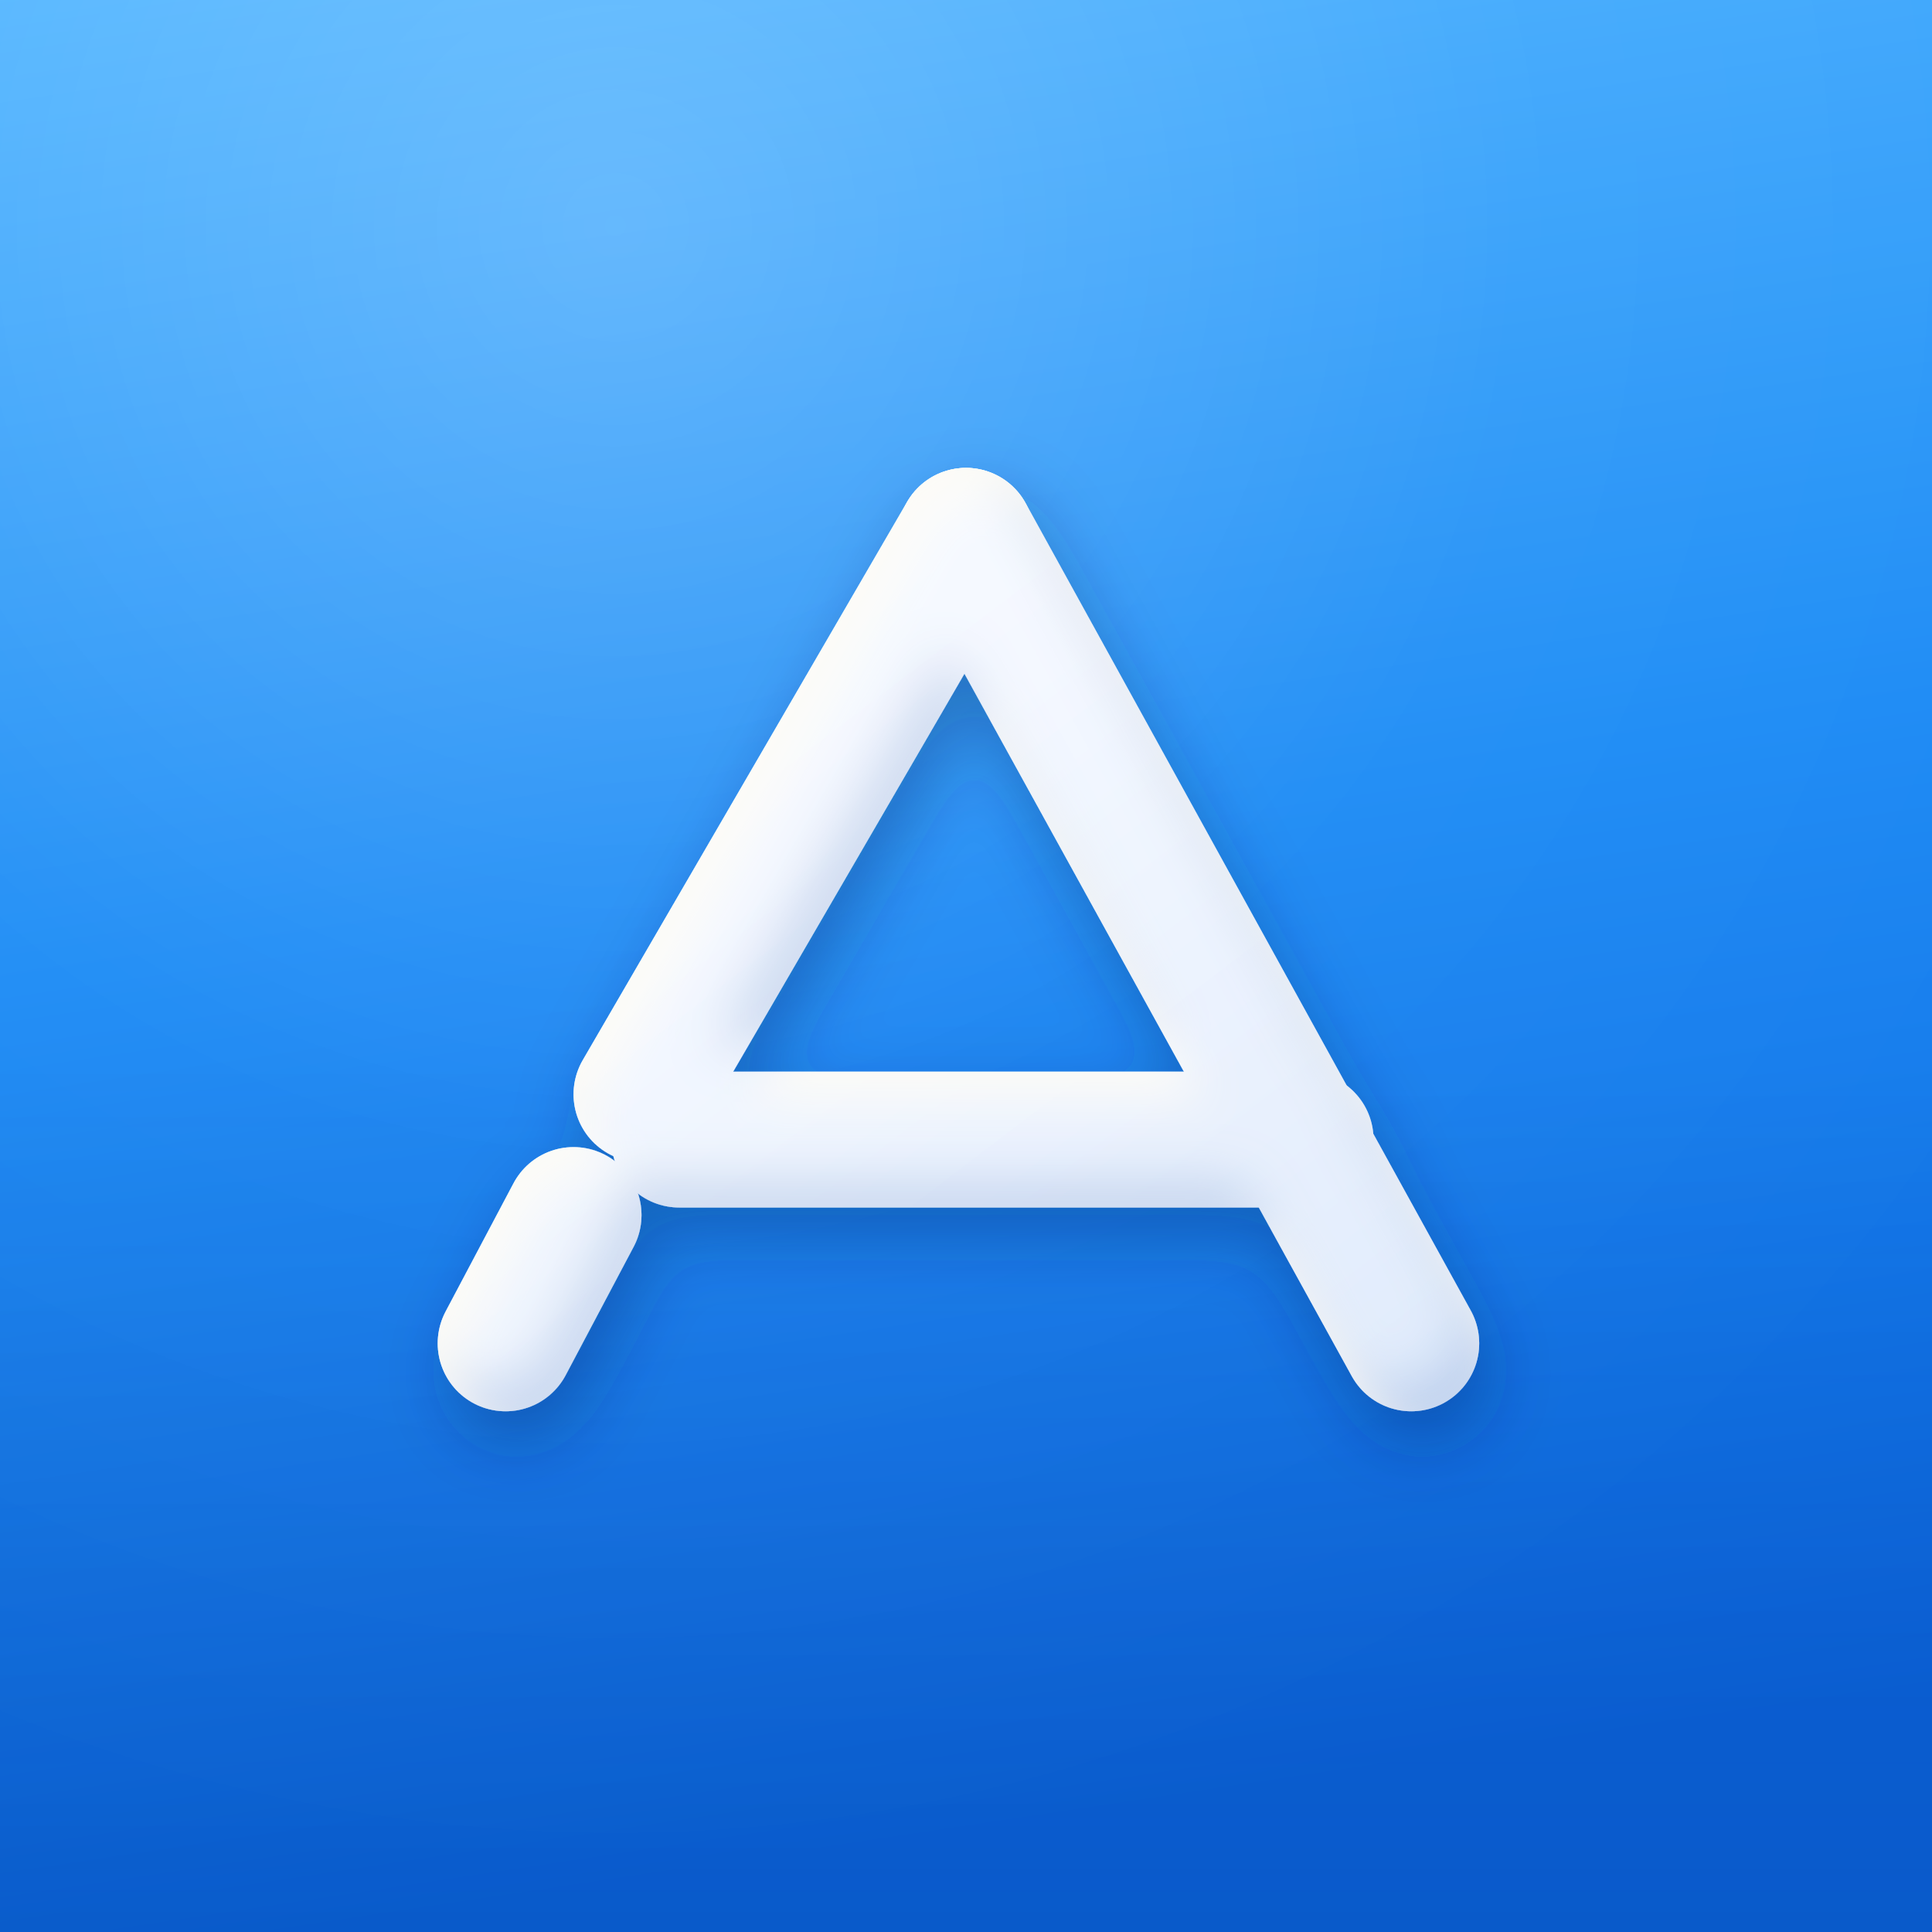
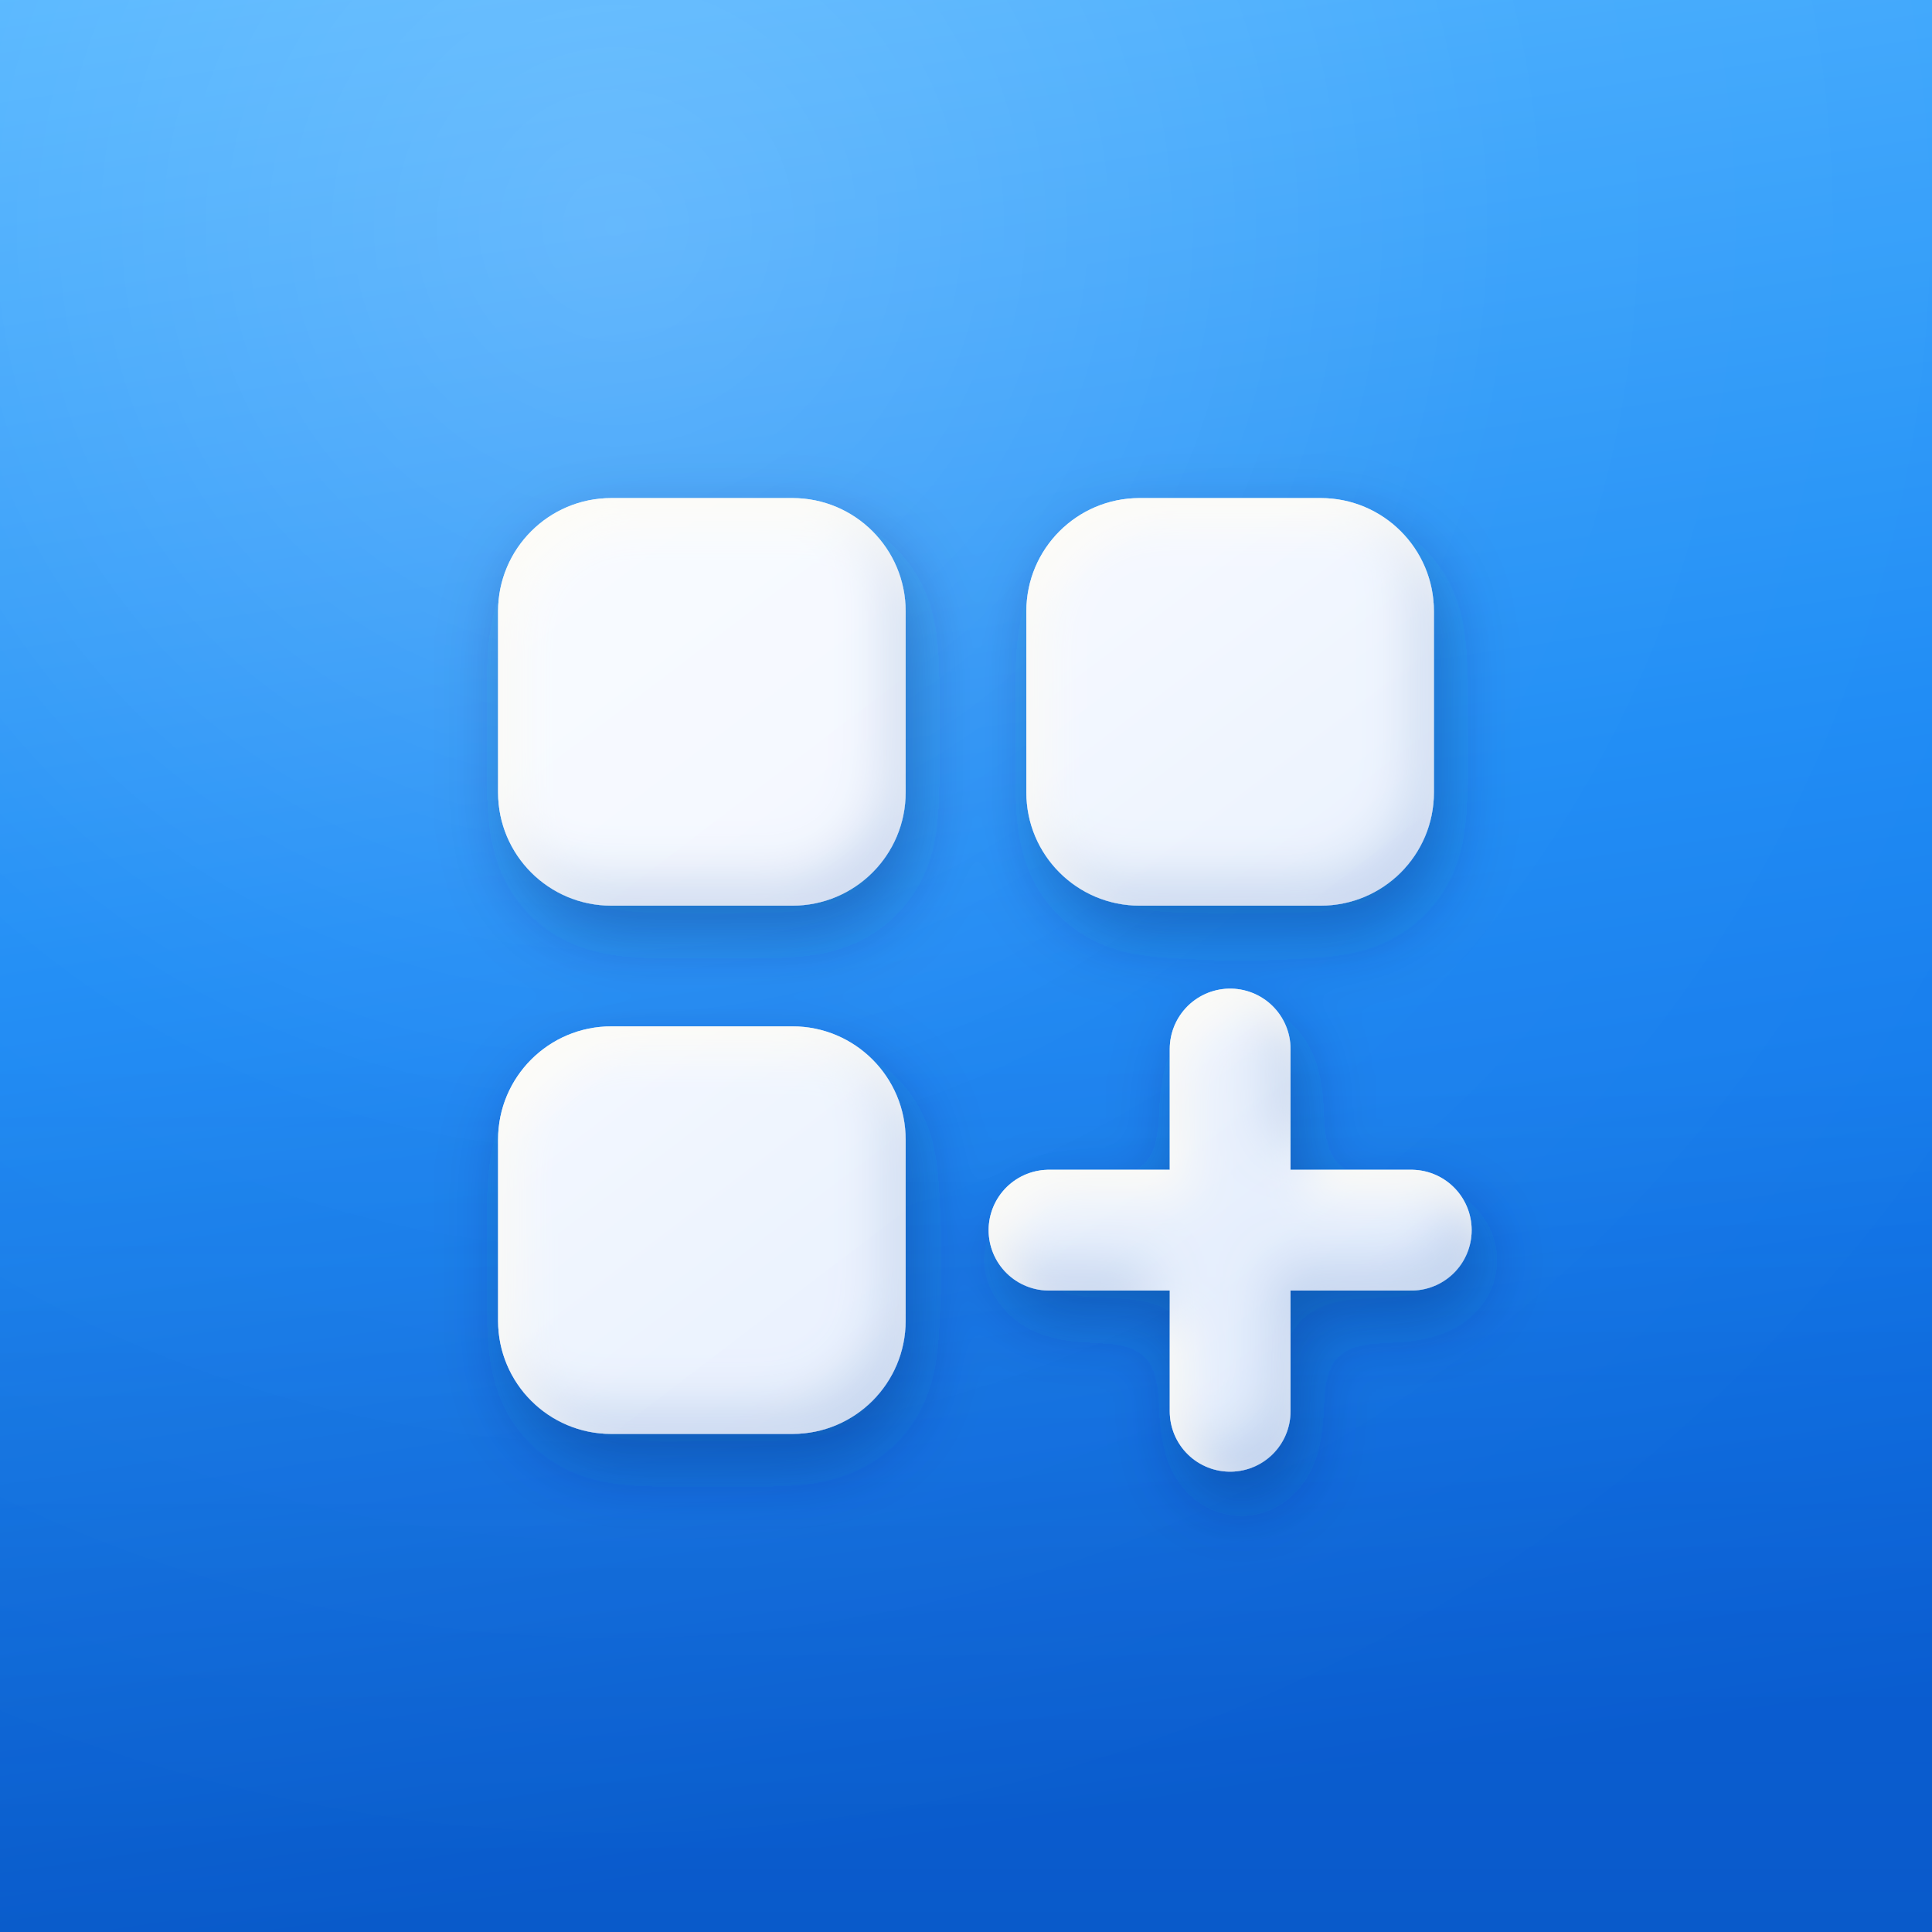
<svg xmlns="http://www.w3.org/2000/svg" viewBox="0 0 512 512" width="512" height="512" role="img" aria-label="App Store">
  <defs>
    <linearGradient id="asBg" x1="0" y1="0" x2="0.15" y2="1">
      <stop offset="0" stop-color="#4FB4FF" />
      <stop offset="0.5" stop-color="#1E8CF5" />
      <stop offset="1" stop-color="#0A63DE" />
    </linearGradient>
    <radialGradient id="asBgLight" cx="0.32" cy="0.12" r="0.85">
      <stop offset="0" stop-color="#ffffff" stop-opacity="0.20" />
      <stop offset="0.55" stop-color="#ffffff" stop-opacity="0.03" />
      <stop offset="1" stop-color="#ffffff" stop-opacity="0" />
    </radialGradient>
    <linearGradient id="asBgFloor" x1="0" y1="0.55" x2="0" y2="1">
      <stop offset="0" stop-color="#062B62" stop-opacity="0" />
      <stop offset="1" stop-color="#062B62" stop-opacity="0.16" />
    </linearGradient>
    <linearGradient id="asGlyph" gradientUnits="userSpaceOnUse" x1="61" y1="0" x2="451" y2="512">
      <stop offset="0" stop-color="#FFFFFF" />
      <stop offset="0.42" stop-color="#F4F8FF" />
      <stop offset="1" stop-color="#D2E2FA" />
    </linearGradient>
    <filter id="asDrop" x="-30%" y="-30%" width="160%" height="160%">
      <feDropShadow dx="3" dy="8" stdDeviation="9" flood-color="#062E68" flood-opacity="0.34" />
    </filter>
    <filter id="asRelief" x="-30%" y="-30%" width="160%" height="160%">
      <feOffset in="SourceAlpha" dx="-5" dy="-7" result="sOff" />
      <feGaussianBlur in="sOff" stdDeviation="7" result="sBlur" />
      <feComposite in="SourceAlpha" in2="sBlur" operator="out" result="sMask" />
      <feFlood flood-color="#7FA6D8" flood-opacity="0.42" result="sCol" />
      <feComposite in="sCol" in2="sMask" operator="in" result="innerShadow" />
      <feOffset in="SourceAlpha" dx="5" dy="7" result="lOff" />
      <feGaussianBlur in="lOff" stdDeviation="6" result="lBlur" />
      <feComposite in="SourceAlpha" in2="lBlur" operator="out" result="lMask" />
      <feFlood flood-color="#FFFDF6" flood-opacity="0.85" result="lCol" />
      <feComposite in="lCol" in2="lMask" operator="in" result="innerLight" />
      <feMerge>
        <feMergeNode in="SourceGraphic" />
        <feMergeNode in="innerShadow" />
        <feMergeNode in="innerLight" />
      </feMerge>
    </filter>
  </defs>
  <rect width="512" height="512" fill="url(#asBg)" />
  <rect width="512" height="512" fill="url(#asBgFloor)" />
  <rect width="512" height="512" fill="url(#asBgLight)" />
  <g filter="url(#asDrop)">
    <g filter="url(#asRelief)">
-       <g fill="none" stroke="url(#asGlyph)" stroke-width="36" stroke-linecap="round" stroke-linejoin="round">
-         <path d="M256 142 374 356" />
-         <path d="M256 142 170 290" />
-         <path d="M180 302h166" />
-         <path d="M152 322 134 356" />
+       <g fill="url(#asGlyph)">
+         <rect x="132" y="132" width="108" height="108" rx="30" />
+         <rect x="272" y="132" width="108" height="108" rx="30" />
+         <rect x="132" y="272" width="108" height="108" rx="30" />
+       </g>
+       <g stroke="url(#asGlyph)" stroke-width="32" stroke-linecap="round">
+         <path d="M326 278v96" />
+         <path d="M278 326h96" />
      </g>
    </g>
  </g>
</svg>
